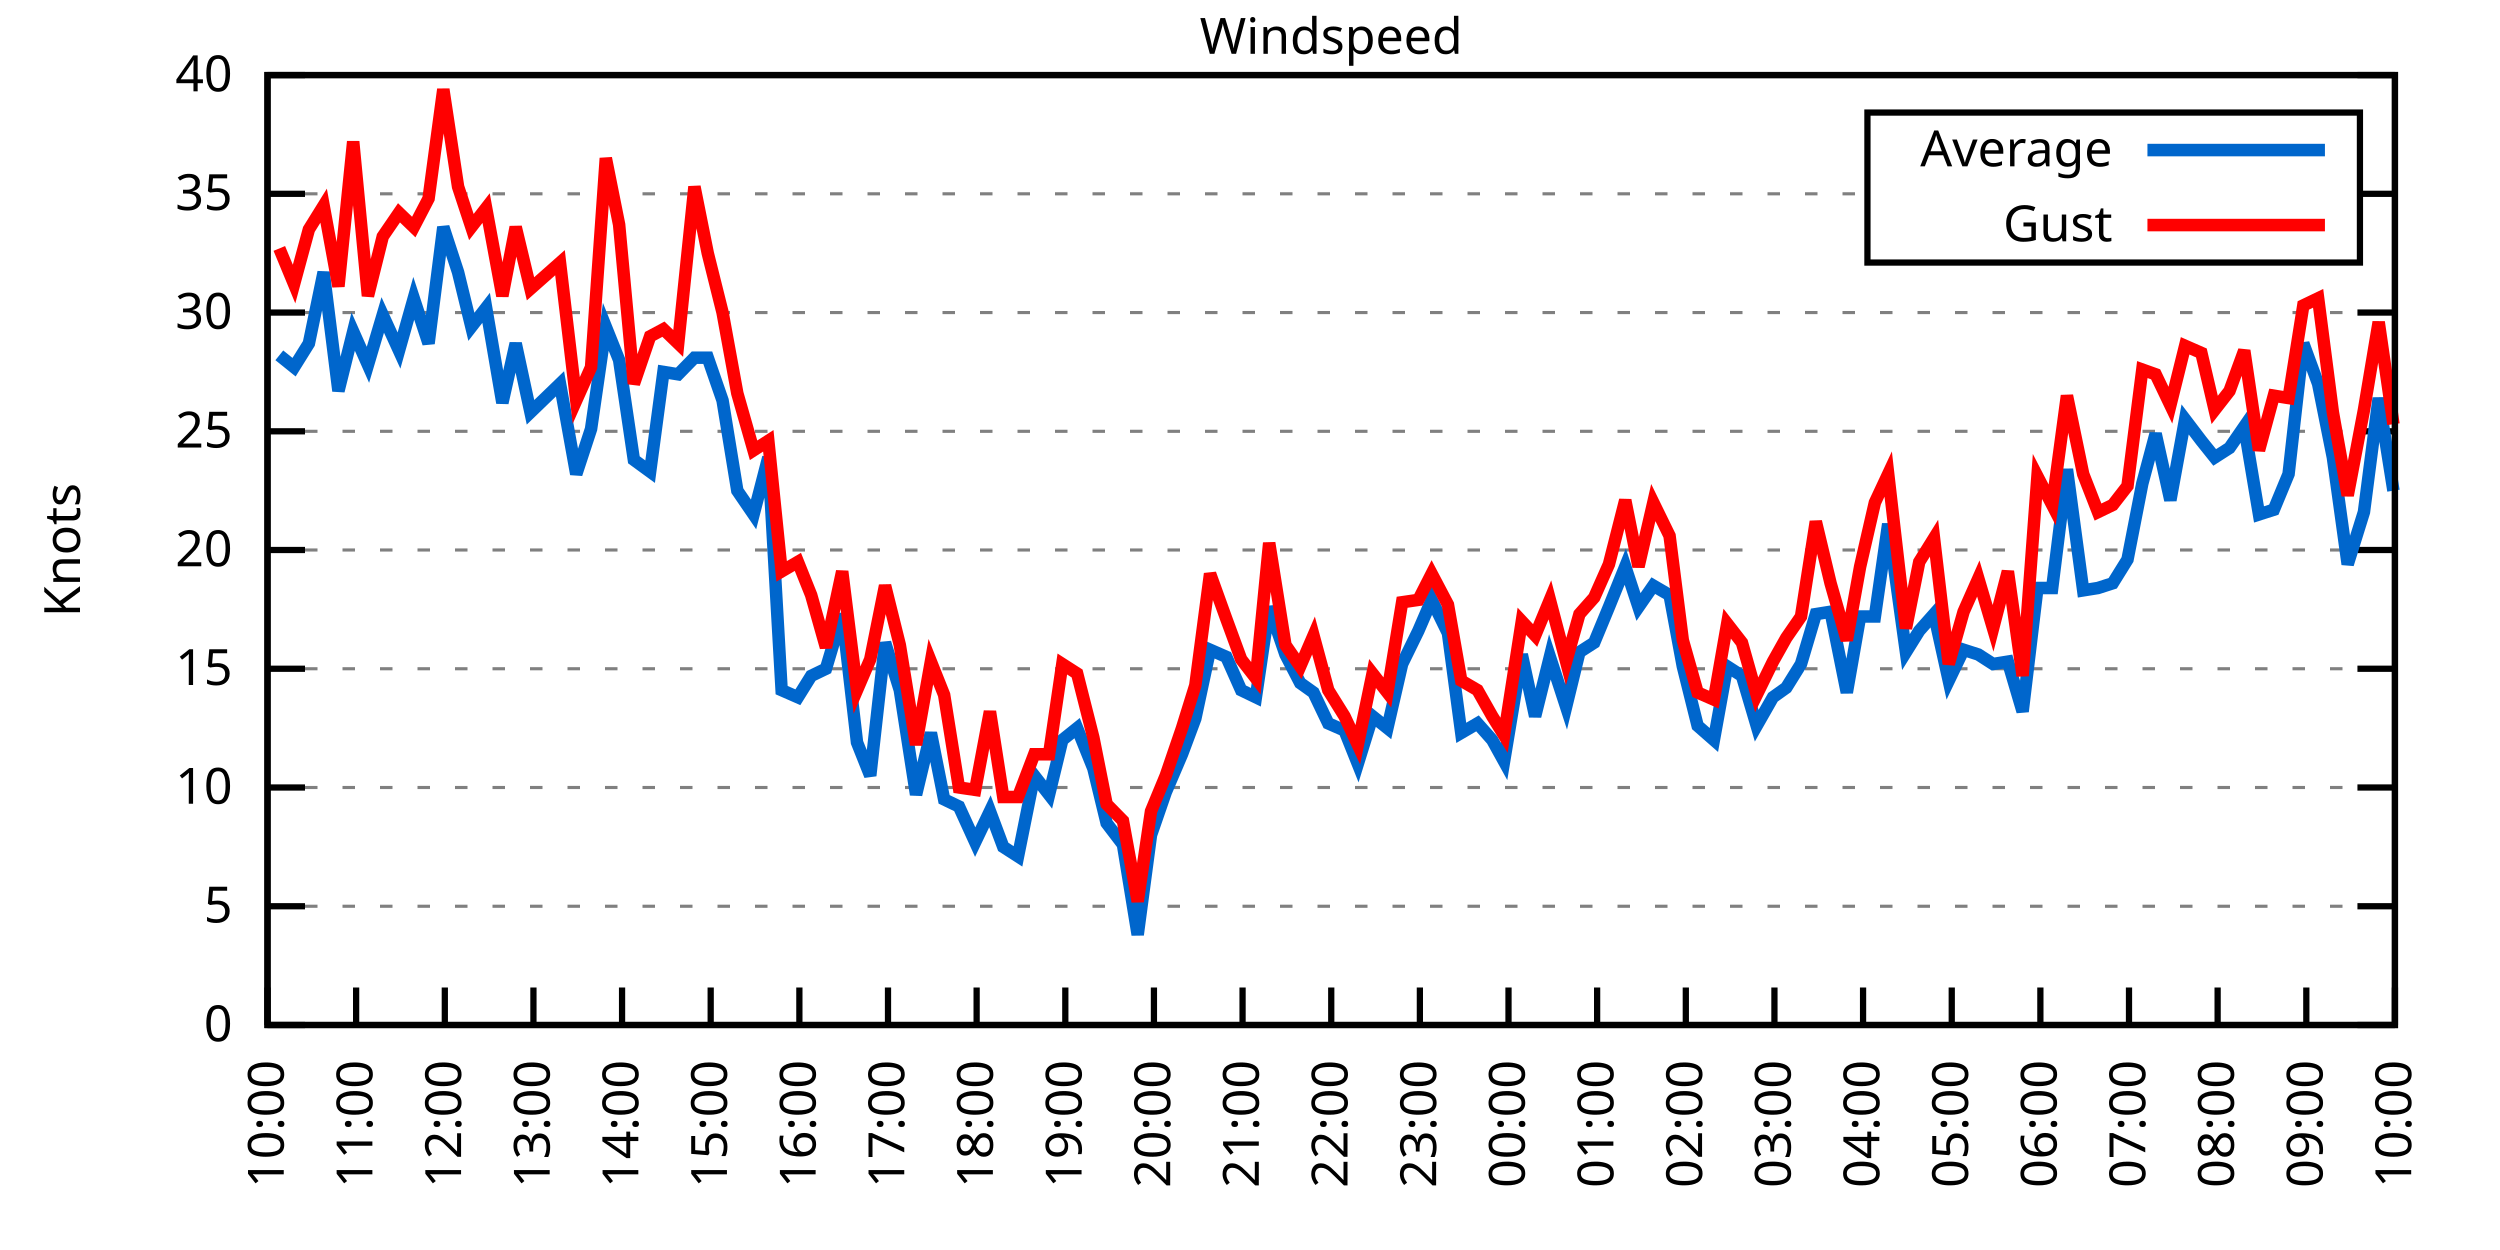
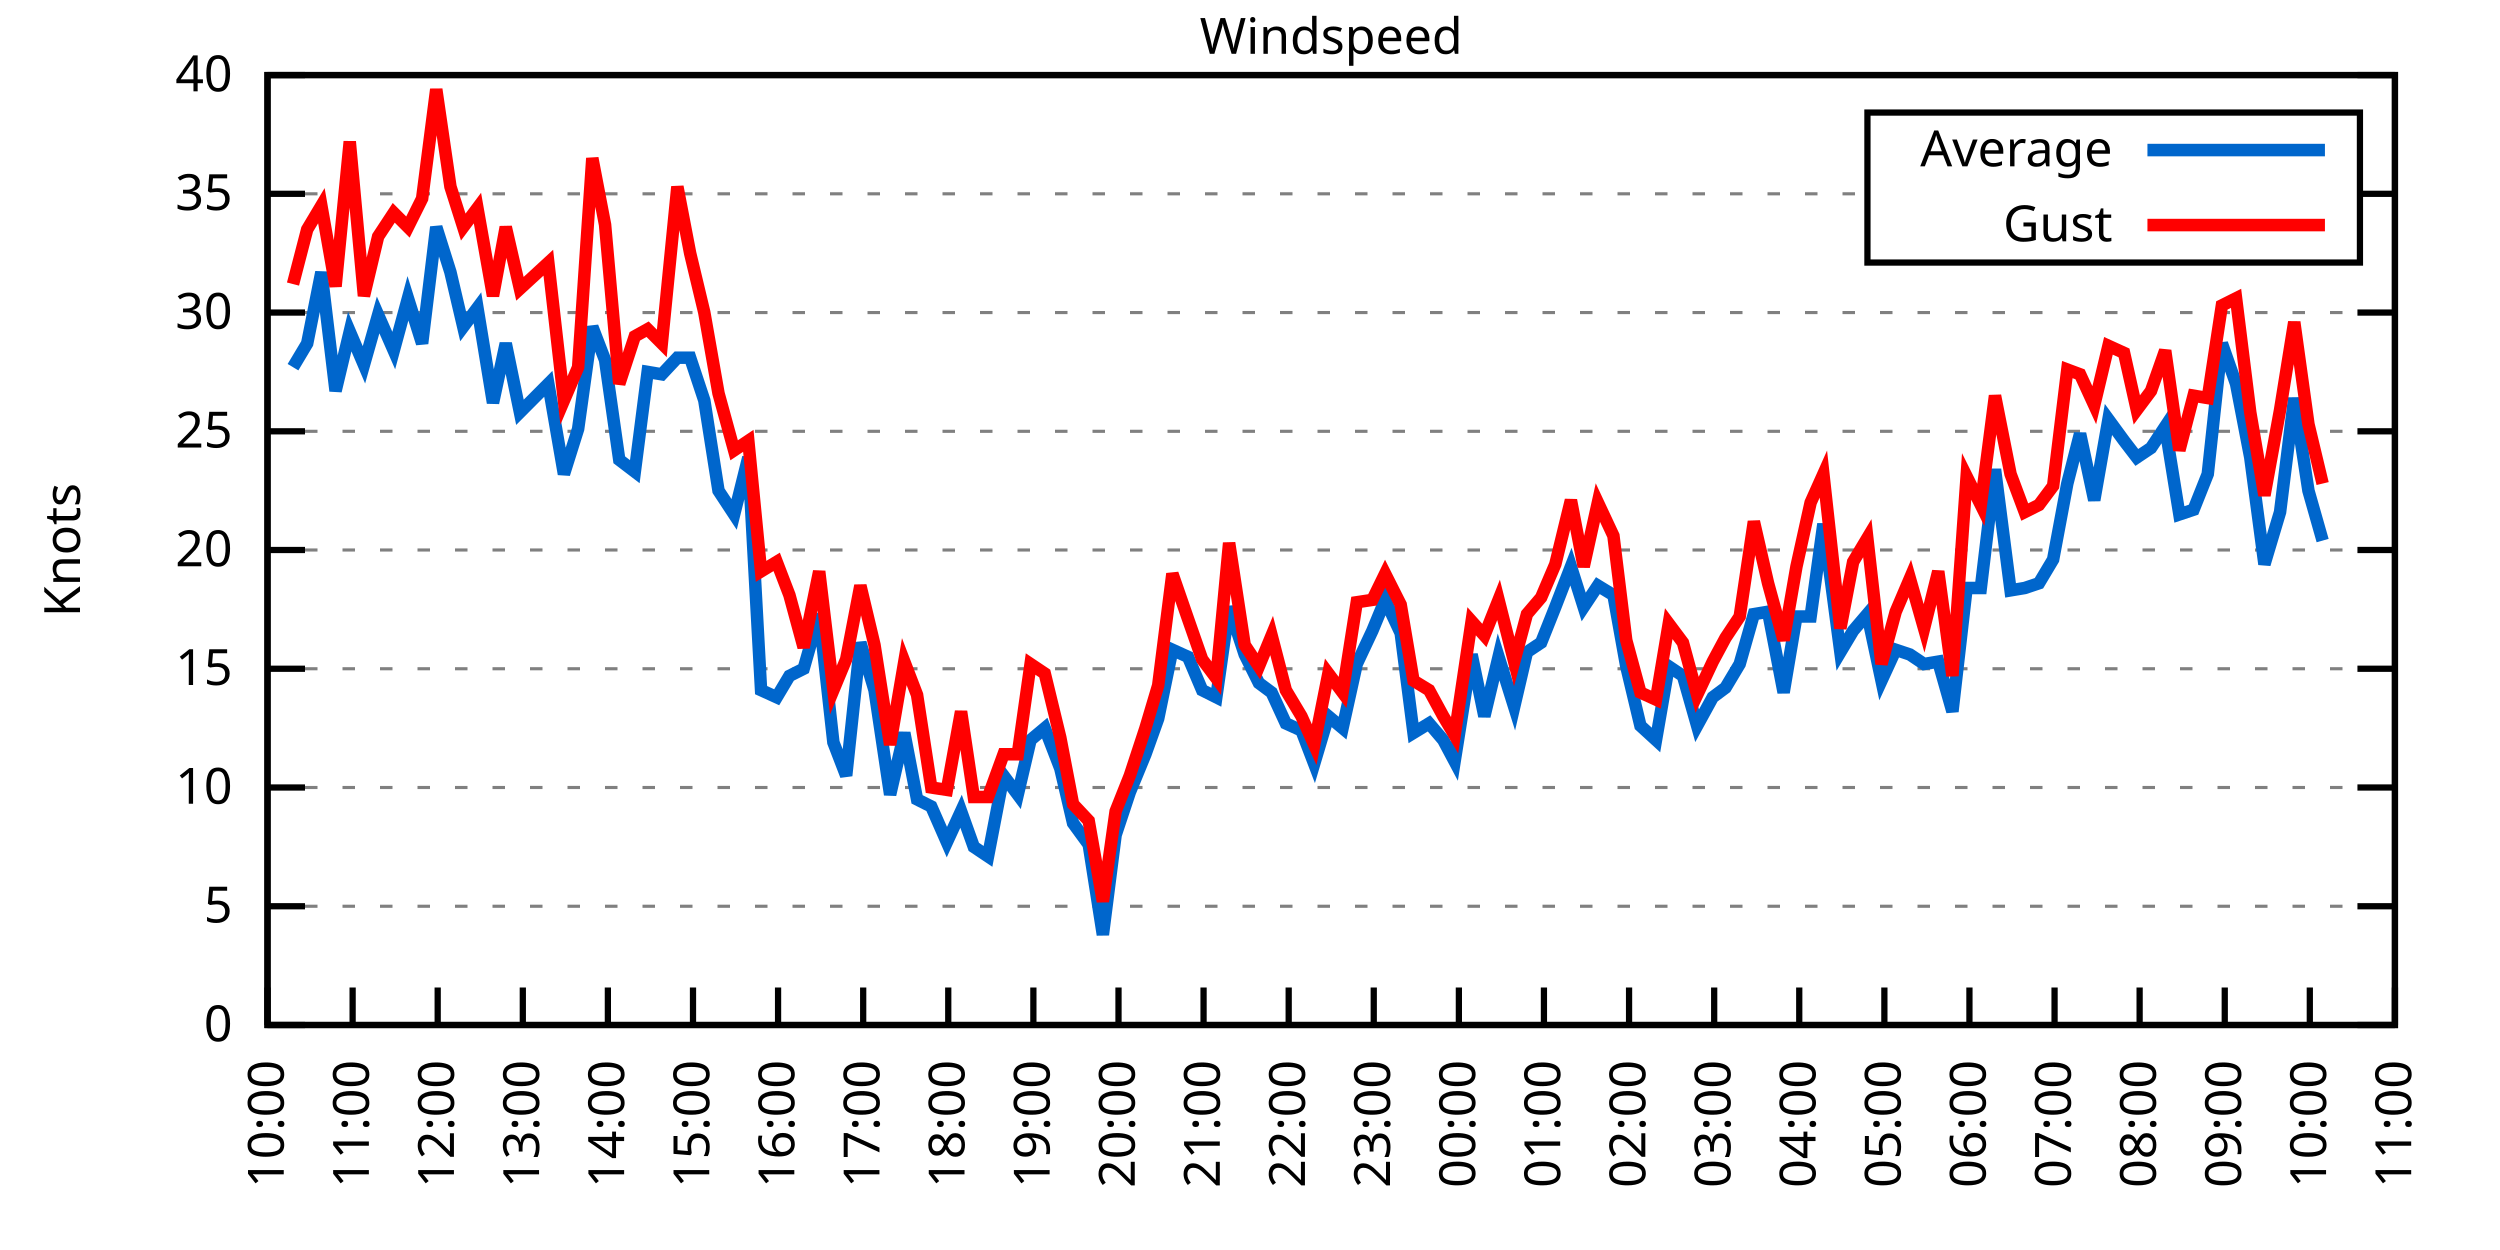
<svg xmlns="http://www.w3.org/2000/svg" xmlns:xlink="http://www.w3.org/1999/xlink" width="400" height="200" viewBox="0 0 400 200">
  <g id="gnuplot_canvas">
    <rect x="0" y="0" width="400" height="200" fill="none" />
    <defs>
      <circle id="gpDot" r="0.5" stroke-width="0.5" stroke="currentColor" />
      <path id="gpPt0" stroke-width="0.333" stroke="currentColor" d="M-1,0 h2 M0,-1 v2" />
      <path id="gpPt1" stroke-width="0.333" stroke="currentColor" d="M-1,-1 L1,1 M1,-1 L-1,1" />
      <path id="gpPt2" stroke-width="0.333" stroke="currentColor" d="M-1,0 L1,0 M0,-1 L0,1 M-1,-1 L1,1 M-1,1 L1,-1" />
      <rect id="gpPt3" stroke-width="0.333" stroke="currentColor" x="-1" y="-1" width="2" height="2" />
      <rect id="gpPt4" stroke-width="0.333" stroke="currentColor" fill="currentColor" x="-1" y="-1" width="2" height="2" />
      <circle id="gpPt5" stroke-width="0.333" stroke="currentColor" cx="0" cy="0" r="1" />
      <use xlink:href="#gpPt5" id="gpPt6" fill="currentColor" stroke="none" />
      <path id="gpPt7" stroke-width="0.333" stroke="currentColor" d="M0,-1.33 L-1.33,0.67 L1.33,0.67 z" />
      <use xlink:href="#gpPt7" id="gpPt8" fill="currentColor" stroke="none" />
      <use xlink:href="#gpPt7" id="gpPt9" stroke="currentColor" transform="rotate(180)" />
      <use xlink:href="#gpPt9" id="gpPt10" fill="currentColor" stroke="none" />
      <use xlink:href="#gpPt3" id="gpPt11" stroke="currentColor" transform="rotate(45)" />
      <use xlink:href="#gpPt11" id="gpPt12" fill="currentColor" stroke="none" />
      <path id="gpPt13" stroke-width="0.333" stroke="currentColor" d="M0,1.330 L1.265,0.411 L0.782,-1.067 L-0.782,-1.076 L-1.265,0.411 z" />
      <use xlink:href="#gpPt13" id="gpPt14" fill="currentColor" stroke="none" />
      <filter id="textbox" filterUnits="objectBoundingBox" x="0" y="0" height="1" width="1">
        <feFlood flood-color="white" flood-opacity="1" result="bgnd" />
        <feComposite in="SourceGraphic" in2="bgnd" operator="atop" />
      </filter>
      <filter id="greybox" filterUnits="objectBoundingBox" x="0" y="0" height="1" width="1">
        <feFlood flood-color="lightgrey" flood-opacity="1" result="grey" />
        <feComposite in="SourceGraphic" in2="grey" operator="atop" />
      </filter>
    </defs>
    <g fill="none" color="white" stroke="currentColor" stroke-width="1.00" stroke-linecap="butt" stroke-linejoin="miter">
</g>
    <g fill="none" color="black" stroke="currentColor" stroke-width="1.00" stroke-linecap="butt" stroke-linejoin="miter">
      <g stroke="none" shape-rendering="crispEdges">
        <polygon fill="rgb(255, 255, 255)" points="42.80,164.00 383.18,164.00 383.18,12.02 42.80,12.02 " />
      </g>
    </g>
    <g fill="none" color="black" stroke="currentColor" stroke-width="1.00" stroke-linecap="butt" stroke-linejoin="miter">
</g>
    <g fill="none" color="black" stroke="black" stroke-width="0.50" stroke-linecap="butt" stroke-linejoin="miter">
</g>
    <g fill="none" color="gray" stroke="currentColor" stroke-width="0.50" stroke-linecap="butt" stroke-linejoin="miter">
      <path stroke="gray" stroke-dasharray="2,4" class="gridline" d="M42.80,164.00 L383.19,164.00  " />
    </g>
    <g fill="none" color="gray" stroke="gray" stroke-width="1.00" stroke-linecap="butt" stroke-linejoin="miter">
</g>
    <g fill="none" color="black" stroke="currentColor" stroke-width="1.00" stroke-linecap="butt" stroke-linejoin="miter">
      <path stroke="black" d="M42.80,164.00 L48.80,164.00 M383.19,164.00 L377.19,164.00  " />
      <g transform="translate(37.20,166.60)" stroke="none" fill="black" font-family="Sans" font-size="8.00" text-anchor="end">
        <text>
          <tspan font-family="Sans"> 0</tspan>
        </text>
      </g>
    </g>
    <g fill="none" color="black" stroke="currentColor" stroke-width="1.00" stroke-linecap="butt" stroke-linejoin="miter">
</g>
    <g fill="none" color="black" stroke="black" stroke-width="0.50" stroke-linecap="butt" stroke-linejoin="miter">
</g>
    <g fill="none" color="gray" stroke="currentColor" stroke-width="0.50" stroke-linecap="butt" stroke-linejoin="miter">
      <path stroke="gray" stroke-dasharray="2,4" class="gridline" d="M42.80,145.00 L383.19,145.00  " />
    </g>
    <g fill="none" color="gray" stroke="gray" stroke-width="1.00" stroke-linecap="butt" stroke-linejoin="miter">
</g>
    <g fill="none" color="black" stroke="currentColor" stroke-width="1.00" stroke-linecap="butt" stroke-linejoin="miter">
      <path stroke="black" d="M42.80,145.00 L48.80,145.00 M383.19,145.00 L377.19,145.00  " />
      <g transform="translate(37.20,147.60)" stroke="none" fill="black" font-family="Sans" font-size="8.00" text-anchor="end">
        <text>
          <tspan font-family="Sans"> 5</tspan>
        </text>
      </g>
    </g>
    <g fill="none" color="black" stroke="currentColor" stroke-width="1.00" stroke-linecap="butt" stroke-linejoin="miter">
</g>
    <g fill="none" color="black" stroke="black" stroke-width="0.50" stroke-linecap="butt" stroke-linejoin="miter">
</g>
    <g fill="none" color="gray" stroke="currentColor" stroke-width="0.50" stroke-linecap="butt" stroke-linejoin="miter">
      <path stroke="gray" stroke-dasharray="2,4" class="gridline" d="M42.80,126.00 L383.19,126.00  " />
    </g>
    <g fill="none" color="gray" stroke="gray" stroke-width="1.00" stroke-linecap="butt" stroke-linejoin="miter">
</g>
    <g fill="none" color="black" stroke="currentColor" stroke-width="1.00" stroke-linecap="butt" stroke-linejoin="miter">
      <path stroke="black" d="M42.80,126.00 L48.80,126.00 M383.19,126.00 L377.19,126.00  " />
      <g transform="translate(37.20,128.60)" stroke="none" fill="black" font-family="Sans" font-size="8.00" text-anchor="end">
        <text>
          <tspan font-family="Sans"> 10</tspan>
        </text>
      </g>
    </g>
    <g fill="none" color="black" stroke="currentColor" stroke-width="1.00" stroke-linecap="butt" stroke-linejoin="miter">
</g>
    <g fill="none" color="black" stroke="black" stroke-width="0.50" stroke-linecap="butt" stroke-linejoin="miter">
</g>
    <g fill="none" color="gray" stroke="currentColor" stroke-width="0.50" stroke-linecap="butt" stroke-linejoin="miter">
      <path stroke="gray" stroke-dasharray="2,4" class="gridline" d="M42.80,107.00 L383.19,107.00  " />
    </g>
    <g fill="none" color="gray" stroke="gray" stroke-width="1.00" stroke-linecap="butt" stroke-linejoin="miter">
</g>
    <g fill="none" color="black" stroke="currentColor" stroke-width="1.00" stroke-linecap="butt" stroke-linejoin="miter">
      <path stroke="black" d="M42.80,107.00 L48.80,107.00 M383.19,107.00 L377.19,107.00  " />
      <g transform="translate(37.20,109.60)" stroke="none" fill="black" font-family="Sans" font-size="8.00" text-anchor="end">
        <text>
          <tspan font-family="Sans"> 15</tspan>
        </text>
      </g>
    </g>
    <g fill="none" color="black" stroke="currentColor" stroke-width="1.00" stroke-linecap="butt" stroke-linejoin="miter">
</g>
    <g fill="none" color="black" stroke="black" stroke-width="0.50" stroke-linecap="butt" stroke-linejoin="miter">
</g>
    <g fill="none" color="gray" stroke="currentColor" stroke-width="0.50" stroke-linecap="butt" stroke-linejoin="miter">
      <path stroke="gray" stroke-dasharray="2,4" class="gridline" d="M42.80,88.00 L383.19,88.00  " />
    </g>
    <g fill="none" color="gray" stroke="gray" stroke-width="1.00" stroke-linecap="butt" stroke-linejoin="miter">
</g>
    <g fill="none" color="black" stroke="currentColor" stroke-width="1.00" stroke-linecap="butt" stroke-linejoin="miter">
      <path stroke="black" d="M42.80,88.00 L48.80,88.00 M383.19,88.00 L377.19,88.00  " />
      <g transform="translate(37.20,90.60)" stroke="none" fill="black" font-family="Sans" font-size="8.00" text-anchor="end">
        <text>
          <tspan font-family="Sans"> 20</tspan>
        </text>
      </g>
    </g>
    <g fill="none" color="black" stroke="currentColor" stroke-width="1.00" stroke-linecap="butt" stroke-linejoin="miter">
</g>
    <g fill="none" color="black" stroke="black" stroke-width="0.50" stroke-linecap="butt" stroke-linejoin="miter">
</g>
    <g fill="none" color="gray" stroke="currentColor" stroke-width="0.50" stroke-linecap="butt" stroke-linejoin="miter">
      <path stroke="gray" stroke-dasharray="2,4" class="gridline" d="M42.80,69.01 L383.19,69.01  " />
    </g>
    <g fill="none" color="gray" stroke="gray" stroke-width="1.00" stroke-linecap="butt" stroke-linejoin="miter">
</g>
    <g fill="none" color="black" stroke="currentColor" stroke-width="1.00" stroke-linecap="butt" stroke-linejoin="miter">
      <path stroke="black" d="M42.80,69.01 L48.80,69.01 M383.19,69.01 L377.19,69.01  " />
      <g transform="translate(37.20,71.61)" stroke="none" fill="black" font-family="Sans" font-size="8.00" text-anchor="end">
        <text>
          <tspan font-family="Sans"> 25</tspan>
        </text>
      </g>
    </g>
    <g fill="none" color="black" stroke="currentColor" stroke-width="1.00" stroke-linecap="butt" stroke-linejoin="miter">
</g>
    <g fill="none" color="black" stroke="black" stroke-width="0.50" stroke-linecap="butt" stroke-linejoin="miter">
</g>
    <g fill="none" color="gray" stroke="currentColor" stroke-width="0.50" stroke-linecap="butt" stroke-linejoin="miter">
      <path stroke="gray" stroke-dasharray="2,4" class="gridline" d="M42.80,50.01 L383.19,50.01  " />
    </g>
    <g fill="none" color="gray" stroke="gray" stroke-width="1.00" stroke-linecap="butt" stroke-linejoin="miter">
</g>
    <g fill="none" color="black" stroke="currentColor" stroke-width="1.00" stroke-linecap="butt" stroke-linejoin="miter">
      <path stroke="black" d="M42.80,50.01 L48.80,50.01 M383.19,50.01 L377.19,50.01  " />
      <g transform="translate(37.20,52.61)" stroke="none" fill="black" font-family="Sans" font-size="8.00" text-anchor="end">
        <text>
          <tspan font-family="Sans"> 30</tspan>
        </text>
      </g>
    </g>
    <g fill="none" color="black" stroke="currentColor" stroke-width="1.00" stroke-linecap="butt" stroke-linejoin="miter">
</g>
    <g fill="none" color="black" stroke="black" stroke-width="0.50" stroke-linecap="butt" stroke-linejoin="miter">
</g>
    <g fill="none" color="gray" stroke="currentColor" stroke-width="0.50" stroke-linecap="butt" stroke-linejoin="miter">
      <path stroke="gray" stroke-dasharray="2,4" class="gridline" d="M42.80,31.01 L298.79,31.01 M377.59,31.01 L383.19,31.01  " />
    </g>
    <g fill="none" color="gray" stroke="gray" stroke-width="1.00" stroke-linecap="butt" stroke-linejoin="miter">
</g>
    <g fill="none" color="black" stroke="currentColor" stroke-width="1.00" stroke-linecap="butt" stroke-linejoin="miter">
      <path stroke="black" d="M42.80,31.01 L48.80,31.01 M383.19,31.01 L377.19,31.01  " />
      <g transform="translate(37.20,33.61)" stroke="none" fill="black" font-family="Sans" font-size="8.00" text-anchor="end">
        <text>
          <tspan font-family="Sans"> 35</tspan>
        </text>
      </g>
    </g>
    <g fill="none" color="black" stroke="currentColor" stroke-width="1.00" stroke-linecap="butt" stroke-linejoin="miter">
</g>
    <g fill="none" color="black" stroke="black" stroke-width="0.50" stroke-linecap="butt" stroke-linejoin="miter">
</g>
    <g fill="none" color="gray" stroke="currentColor" stroke-width="0.50" stroke-linecap="butt" stroke-linejoin="miter">
      <path stroke="gray" stroke-dasharray="2,4" class="gridline" d="M42.80,12.01 L383.19,12.01  " />
    </g>
    <g fill="none" color="gray" stroke="gray" stroke-width="1.00" stroke-linecap="butt" stroke-linejoin="miter">
</g>
    <g fill="none" color="black" stroke="currentColor" stroke-width="1.00" stroke-linecap="butt" stroke-linejoin="miter">
      <path stroke="black" d="M42.80,12.01 L48.80,12.01 M383.19,12.01 L377.19,12.01  " />
      <g transform="translate(37.20,14.61)" stroke="none" fill="black" font-family="Sans" font-size="8.00" text-anchor="end">
        <text>
          <tspan font-family="Sans"> 40</tspan>
        </text>
      </g>
    </g>
    <g fill="none" color="black" stroke="currentColor" stroke-width="1.00" stroke-linecap="butt" stroke-linejoin="miter">
      <path stroke="black" d="M42.80,164.00 L42.80,158.00  " />
      <g transform="translate(45.40,169.60) rotate(270.00)" stroke="none" fill="black" font-family="Sans" font-size="8.00" text-anchor="end">
        <text>
          <tspan font-family="Sans">10:00</tspan>
        </text>
      </g>
    </g>
    <g fill="none" color="black" stroke="currentColor" stroke-width="1.00" stroke-linecap="butt" stroke-linejoin="miter">
-       <path stroke="black" d="M56.98,164.00 L56.98,158.00  " />
-       <g transform="translate(59.58,169.60) rotate(270.00)" stroke="none" fill="black" font-family="Sans" font-size="8.00" text-anchor="end">
+       <path stroke="black" d="M56.42,164.00 L56.42,158.00  " />
+       <g transform="translate(59.02,169.60) rotate(270.00)" stroke="none" fill="black" font-family="Sans" font-size="8.00" text-anchor="end">
        <text>
          <tspan font-family="Sans">11:00</tspan>
        </text>
      </g>
    </g>
    <g fill="none" color="black" stroke="currentColor" stroke-width="1.00" stroke-linecap="butt" stroke-linejoin="miter">
-       <path stroke="black" d="M71.17,164.00 L71.17,158.00  " />
-       <g transform="translate(73.77,169.60) rotate(270.00)" stroke="none" fill="black" font-family="Sans" font-size="8.00" text-anchor="end">
+       <path stroke="black" d="M70.03,164.00 L70.03,158.00  " />
+       <g transform="translate(72.63,169.60) rotate(270.00)" stroke="none" fill="black" font-family="Sans" font-size="8.00" text-anchor="end">
        <text>
          <tspan font-family="Sans">12:00</tspan>
        </text>
      </g>
    </g>
    <g fill="none" color="black" stroke="currentColor" stroke-width="1.00" stroke-linecap="butt" stroke-linejoin="miter">
-       <path stroke="black" d="M85.35,164.00 L85.35,158.00  " />
-       <g transform="translate(87.95,169.60) rotate(270.00)" stroke="none" fill="black" font-family="Sans" font-size="8.00" text-anchor="end">
+       <path stroke="black" d="M83.65,164.00 L83.65,158.00  " />
+       <g transform="translate(86.25,169.60) rotate(270.00)" stroke="none" fill="black" font-family="Sans" font-size="8.00" text-anchor="end">
        <text>
          <tspan font-family="Sans">13:00</tspan>
        </text>
      </g>
    </g>
    <g fill="none" color="black" stroke="currentColor" stroke-width="1.00" stroke-linecap="butt" stroke-linejoin="miter">
-       <path stroke="black" d="M99.53,164.00 L99.53,158.00  " />
-       <g transform="translate(102.13,169.60) rotate(270.00)" stroke="none" fill="black" font-family="Sans" font-size="8.00" text-anchor="end">
+       <path stroke="black" d="M97.26,164.00 L97.26,158.00  " />
+       <g transform="translate(99.86,169.60) rotate(270.00)" stroke="none" fill="black" font-family="Sans" font-size="8.00" text-anchor="end">
        <text>
          <tspan font-family="Sans">14:00</tspan>
        </text>
      </g>
    </g>
    <g fill="none" color="black" stroke="currentColor" stroke-width="1.00" stroke-linecap="butt" stroke-linejoin="miter">
-       <path stroke="black" d="M113.71,164.00 L113.71,158.00  " />
-       <g transform="translate(116.31,169.60) rotate(270.00)" stroke="none" fill="black" font-family="Sans" font-size="8.00" text-anchor="end">
+       <path stroke="black" d="M110.88,164.00 L110.88,158.00  " />
+       <g transform="translate(113.48,169.60) rotate(270.00)" stroke="none" fill="black" font-family="Sans" font-size="8.00" text-anchor="end">
        <text>
          <tspan font-family="Sans">15:00</tspan>
        </text>
      </g>
    </g>
    <g fill="none" color="black" stroke="currentColor" stroke-width="1.00" stroke-linecap="butt" stroke-linejoin="miter">
-       <path stroke="black" d="M127.90,164.00 L127.90,158.00  " />
-       <g transform="translate(130.50,169.60) rotate(270.00)" stroke="none" fill="black" font-family="Sans" font-size="8.00" text-anchor="end">
+       <path stroke="black" d="M124.49,164.00 L124.49,158.00  " />
+       <g transform="translate(127.09,169.60) rotate(270.00)" stroke="none" fill="black" font-family="Sans" font-size="8.00" text-anchor="end">
        <text>
          <tspan font-family="Sans">16:00</tspan>
        </text>
      </g>
    </g>
    <g fill="none" color="black" stroke="currentColor" stroke-width="1.00" stroke-linecap="butt" stroke-linejoin="miter">
-       <path stroke="black" d="M142.08,164.00 L142.08,158.00  " />
-       <g transform="translate(144.68,169.60) rotate(270.00)" stroke="none" fill="black" font-family="Sans" font-size="8.00" text-anchor="end">
+       <path stroke="black" d="M138.11,164.00 L138.11,158.00  " />
+       <g transform="translate(140.71,169.60) rotate(270.00)" stroke="none" fill="black" font-family="Sans" font-size="8.00" text-anchor="end">
        <text>
          <tspan font-family="Sans">17:00</tspan>
        </text>
      </g>
    </g>
    <g fill="none" color="black" stroke="currentColor" stroke-width="1.00" stroke-linecap="butt" stroke-linejoin="miter">
-       <path stroke="black" d="M156.26,164.00 L156.26,158.00  " />
-       <g transform="translate(158.86,169.60) rotate(270.00)" stroke="none" fill="black" font-family="Sans" font-size="8.00" text-anchor="end">
+       <path stroke="black" d="M151.72,164.00 L151.72,158.00  " />
+       <g transform="translate(154.32,169.60) rotate(270.00)" stroke="none" fill="black" font-family="Sans" font-size="8.00" text-anchor="end">
        <text>
          <tspan font-family="Sans">18:00</tspan>
        </text>
      </g>
    </g>
    <g fill="none" color="black" stroke="currentColor" stroke-width="1.00" stroke-linecap="butt" stroke-linejoin="miter">
-       <path stroke="black" d="M170.45,164.00 L170.45,158.00  " />
-       <g transform="translate(173.05,169.60) rotate(270.00)" stroke="none" fill="black" font-family="Sans" font-size="8.00" text-anchor="end">
+       <path stroke="black" d="M165.34,164.00 L165.34,158.00  " />
+       <g transform="translate(167.94,169.60) rotate(270.00)" stroke="none" fill="black" font-family="Sans" font-size="8.00" text-anchor="end">
        <text>
          <tspan font-family="Sans">19:00</tspan>
        </text>
      </g>
    </g>
    <g fill="none" color="black" stroke="currentColor" stroke-width="1.00" stroke-linecap="butt" stroke-linejoin="miter">
-       <path stroke="black" d="M184.63,164.00 L184.63,158.00  " />
-       <g transform="translate(187.23,169.60) rotate(270.00)" stroke="none" fill="black" font-family="Sans" font-size="8.00" text-anchor="end">
+       <path stroke="black" d="M178.96,164.00 L178.96,158.00  " />
+       <g transform="translate(181.56,169.60) rotate(270.00)" stroke="none" fill="black" font-family="Sans" font-size="8.00" text-anchor="end">
        <text>
          <tspan font-family="Sans">20:00</tspan>
        </text>
      </g>
    </g>
    <g fill="none" color="black" stroke="currentColor" stroke-width="1.00" stroke-linecap="butt" stroke-linejoin="miter">
-       <path stroke="black" d="M198.81,164.00 L198.81,158.00  " />
-       <g transform="translate(201.41,169.60) rotate(270.00)" stroke="none" fill="black" font-family="Sans" font-size="8.00" text-anchor="end">
+       <path stroke="black" d="M192.57,164.00 L192.57,158.00  " />
+       <g transform="translate(195.17,169.60) rotate(270.00)" stroke="none" fill="black" font-family="Sans" font-size="8.00" text-anchor="end">
        <text>
          <tspan font-family="Sans">21:00</tspan>
        </text>
      </g>
    </g>
    <g fill="none" color="black" stroke="currentColor" stroke-width="1.00" stroke-linecap="butt" stroke-linejoin="miter">
-       <path stroke="black" d="M213.00,164.00 L213.00,158.00  " />
-       <g transform="translate(215.60,169.60) rotate(270.00)" stroke="none" fill="black" font-family="Sans" font-size="8.00" text-anchor="end">
+       <path stroke="black" d="M206.19,164.00 L206.19,158.00  " />
+       <g transform="translate(208.79,169.60) rotate(270.00)" stroke="none" fill="black" font-family="Sans" font-size="8.00" text-anchor="end">
        <text>
          <tspan font-family="Sans">22:00</tspan>
        </text>
      </g>
    </g>
    <g fill="none" color="black" stroke="currentColor" stroke-width="1.00" stroke-linecap="butt" stroke-linejoin="miter">
-       <path stroke="black" d="M227.18,164.00 L227.18,158.00  " />
-       <g transform="translate(229.78,169.60) rotate(270.00)" stroke="none" fill="black" font-family="Sans" font-size="8.00" text-anchor="end">
+       <path stroke="black" d="M219.80,164.00 L219.80,158.00  " />
+       <g transform="translate(222.40,169.60) rotate(270.00)" stroke="none" fill="black" font-family="Sans" font-size="8.00" text-anchor="end">
        <text>
          <tspan font-family="Sans">23:00</tspan>
        </text>
      </g>
    </g>
    <g fill="none" color="black" stroke="currentColor" stroke-width="1.00" stroke-linecap="butt" stroke-linejoin="miter">
-       <path stroke="black" d="M241.36,164.00 L241.36,158.00  " />
-       <g transform="translate(243.96,169.60) rotate(270.00)" stroke="none" fill="black" font-family="Sans" font-size="8.00" text-anchor="end">
+       <path stroke="black" d="M233.42,164.00 L233.42,158.00  " />
+       <g transform="translate(236.02,169.60) rotate(270.00)" stroke="none" fill="black" font-family="Sans" font-size="8.00" text-anchor="end">
        <text>
          <tspan font-family="Sans">00:00</tspan>
        </text>
      </g>
    </g>
    <g fill="none" color="black" stroke="currentColor" stroke-width="1.00" stroke-linecap="butt" stroke-linejoin="miter">
-       <path stroke="black" d="M255.54,164.00 L255.54,158.00  " />
-       <g transform="translate(258.14,169.60) rotate(270.00)" stroke="none" fill="black" font-family="Sans" font-size="8.00" text-anchor="end">
+       <path stroke="black" d="M247.03,164.00 L247.03,158.00  " />
+       <g transform="translate(249.63,169.60) rotate(270.00)" stroke="none" fill="black" font-family="Sans" font-size="8.00" text-anchor="end">
        <text>
          <tspan font-family="Sans">01:00</tspan>
        </text>
      </g>
    </g>
    <g fill="none" color="black" stroke="currentColor" stroke-width="1.00" stroke-linecap="butt" stroke-linejoin="miter">
-       <path stroke="black" d="M269.73,164.00 L269.73,158.00  " />
-       <g transform="translate(272.33,169.60) rotate(270.00)" stroke="none" fill="black" font-family="Sans" font-size="8.00" text-anchor="end">
+       <path stroke="black" d="M260.65,164.00 L260.65,158.00  " />
+       <g transform="translate(263.25,169.60) rotate(270.00)" stroke="none" fill="black" font-family="Sans" font-size="8.00" text-anchor="end">
        <text>
          <tspan font-family="Sans">02:00</tspan>
        </text>
      </g>
    </g>
    <g fill="none" color="black" stroke="currentColor" stroke-width="1.00" stroke-linecap="butt" stroke-linejoin="miter">
-       <path stroke="black" d="M283.91,164.00 L283.91,158.00  " />
-       <g transform="translate(286.51,169.60) rotate(270.00)" stroke="none" fill="black" font-family="Sans" font-size="8.00" text-anchor="end">
+       <path stroke="black" d="M274.27,164.00 L274.27,158.00  " />
+       <g transform="translate(276.87,169.60) rotate(270.00)" stroke="none" fill="black" font-family="Sans" font-size="8.00" text-anchor="end">
        <text>
          <tspan font-family="Sans">03:00</tspan>
        </text>
      </g>
    </g>
    <g fill="none" color="black" stroke="currentColor" stroke-width="1.00" stroke-linecap="butt" stroke-linejoin="miter">
-       <path stroke="black" d="M298.09,164.00 L298.09,158.00  " />
-       <g transform="translate(300.69,169.60) rotate(270.00)" stroke="none" fill="black" font-family="Sans" font-size="8.00" text-anchor="end">
+       <path stroke="black" d="M287.88,164.00 L287.88,158.00  " />
+       <g transform="translate(290.48,169.60) rotate(270.00)" stroke="none" fill="black" font-family="Sans" font-size="8.00" text-anchor="end">
        <text>
          <tspan font-family="Sans">04:00</tspan>
        </text>
      </g>
    </g>
    <g fill="none" color="black" stroke="currentColor" stroke-width="1.00" stroke-linecap="butt" stroke-linejoin="miter">
-       <path stroke="black" d="M312.28,164.00 L312.28,158.00  " />
-       <g transform="translate(314.88,169.60) rotate(270.00)" stroke="none" fill="black" font-family="Sans" font-size="8.00" text-anchor="end">
+       <path stroke="black" d="M301.50,164.00 L301.50,158.00  " />
+       <g transform="translate(304.10,169.60) rotate(270.00)" stroke="none" fill="black" font-family="Sans" font-size="8.00" text-anchor="end">
        <text>
          <tspan font-family="Sans">05:00</tspan>
        </text>
      </g>
    </g>
    <g fill="none" color="black" stroke="currentColor" stroke-width="1.00" stroke-linecap="butt" stroke-linejoin="miter">
-       <path stroke="black" d="M326.46,164.00 L326.46,158.00  " />
-       <g transform="translate(329.06,169.60) rotate(270.00)" stroke="none" fill="black" font-family="Sans" font-size="8.00" text-anchor="end">
+       <path stroke="black" d="M315.11,164.00 L315.11,158.00  " />
+       <g transform="translate(317.71,169.60) rotate(270.00)" stroke="none" fill="black" font-family="Sans" font-size="8.00" text-anchor="end">
        <text>
          <tspan font-family="Sans">06:00</tspan>
        </text>
      </g>
    </g>
    <g fill="none" color="black" stroke="currentColor" stroke-width="1.00" stroke-linecap="butt" stroke-linejoin="miter">
-       <path stroke="black" d="M340.64,164.00 L340.64,158.00  " />
-       <g transform="translate(343.24,169.60) rotate(270.00)" stroke="none" fill="black" font-family="Sans" font-size="8.00" text-anchor="end">
+       <path stroke="black" d="M328.73,164.00 L328.73,158.00  " />
+       <g transform="translate(331.33,169.60) rotate(270.00)" stroke="none" fill="black" font-family="Sans" font-size="8.00" text-anchor="end">
        <text>
          <tspan font-family="Sans">07:00</tspan>
        </text>
      </g>
    </g>
    <g fill="none" color="black" stroke="currentColor" stroke-width="1.00" stroke-linecap="butt" stroke-linejoin="miter">
-       <path stroke="black" d="M354.82,164.00 L354.82,158.00  " />
-       <g transform="translate(357.42,169.60) rotate(270.00)" stroke="none" fill="black" font-family="Sans" font-size="8.00" text-anchor="end">
+       <path stroke="black" d="M342.34,164.00 L342.34,158.00  " />
+       <g transform="translate(344.94,169.60) rotate(270.00)" stroke="none" fill="black" font-family="Sans" font-size="8.00" text-anchor="end">
        <text>
          <tspan font-family="Sans">08:00</tspan>
        </text>
      </g>
    </g>
    <g fill="none" color="black" stroke="currentColor" stroke-width="1.00" stroke-linecap="butt" stroke-linejoin="miter">
-       <path stroke="black" d="M369.01,164.00 L369.01,158.00  " />
-       <g transform="translate(371.61,169.60) rotate(270.00)" stroke="none" fill="black" font-family="Sans" font-size="8.00" text-anchor="end">
+       <path stroke="black" d="M355.96,164.00 L355.96,158.00  " />
+       <g transform="translate(358.56,169.60) rotate(270.00)" stroke="none" fill="black" font-family="Sans" font-size="8.00" text-anchor="end">
        <text>
          <tspan font-family="Sans">09:00</tspan>
+         </text>
+       </g>
+     </g>
+     <g fill="none" color="black" stroke="currentColor" stroke-width="1.00" stroke-linecap="butt" stroke-linejoin="miter">
+       <path stroke="black" d="M369.57,164.00 L369.57,158.00  " />
+       <g transform="translate(372.17,169.60) rotate(270.00)" stroke="none" fill="black" font-family="Sans" font-size="8.00" text-anchor="end">
+         <text>
+           <tspan font-family="Sans">10:00</tspan>
        </text>
      </g>
    </g>
    <g fill="none" color="black" stroke="currentColor" stroke-width="1.00" stroke-linecap="butt" stroke-linejoin="miter">
      <path stroke="black" d="M383.19,164.00 L383.19,158.00  " />
      <g transform="translate(385.79,169.60) rotate(270.00)" stroke="none" fill="black" font-family="Sans" font-size="8.00" text-anchor="end">
        <text>
-           <tspan font-family="Sans">10:00</tspan>
+           <tspan font-family="Sans">11:00</tspan>
        </text>
      </g>
    </g>
    <g fill="none" color="black" stroke="currentColor" stroke-width="1.00" stroke-linecap="butt" stroke-linejoin="miter">
</g>
    <g fill="none" color="black" stroke="currentColor" stroke-width="1.00" stroke-linecap="butt" stroke-linejoin="miter">
      <path stroke="black" d="M42.80,12.01 L42.80,164.00 L383.19,164.00 L383.19,12.01 L42.80,12.01 Z  " />
    </g>
    <g fill="none" color="black" stroke="currentColor" stroke-width="1.00" stroke-linecap="butt" stroke-linejoin="miter">
</g>
    <g fill="none" color="black" stroke="currentColor" stroke-width="1.00" stroke-linecap="butt" stroke-linejoin="miter">
      <path stroke="black" d="M298.79,42.01 L298.79,18.01 L377.59,18.01 L377.59,42.01 L298.79,42.01 Z  " />
    </g>
    <g id="Windspeed_plot_1">
      <g fill="none" color="white" stroke="black" stroke-width="2.00" stroke-linecap="butt" stroke-linejoin="miter">
</g>
      <g fill="none" color="black" stroke="currentColor" stroke-width="2.00" stroke-linecap="butt" stroke-linejoin="miter">
        <g transform="translate(337.99,26.61)" stroke="none" fill="black" font-family="Sans" font-size="8.00" text-anchor="end">
          <text>
            <tspan font-family="Sans">Average</tspan>
          </text>
        </g>
      </g>
      <g fill="none" color="black" stroke="currentColor" stroke-width="2.00" stroke-linecap="butt" stroke-linejoin="miter">
-         <path stroke="rgb(  0, 102, 204)" d="M343.59,24.01 L371.99,24.01 M44.69,56.85 L47.05,58.75 L49.42,54.95 L51.78,43.55 L54.15,62.55 L56.51,53.05   L58.87,58.37 L61.24,50.39 L63.84,56.09 L66.20,47.73 L68.57,54.95 L70.93,36.33 L73.29,43.55 L75.42,52.29   L77.78,49.25 L80.38,64.45 L82.51,54.95 L84.88,65.97 L89.60,61.41 L92.20,75.85 L94.57,68.63 L96.93,52.29   L99.06,57.61 L101.42,73.57 L104.02,75.47 L106.15,59.51 L108.51,59.89 L111.11,57.23 L113.24,57.23 L115.61,64.07   L117.97,78.51 L120.57,82.31 L122.93,73.19 L125.06,110.42 L127.66,111.56 L129.79,108.14 L132.15,107.00 L134.75,98.26   L137.12,118.78 L139.24,124.10 L141.61,102.82 L143.97,110.42 L146.57,127.14 L148.94,117.26 L151.06,127.90 L153.43,129.04   L156.03,134.74 L158.39,129.80 L160.52,135.50 L162.88,137.02 L165.48,124.10 L167.85,127.14 L169.97,118.40 L172.34,116.50   L174.94,122.96 L177.06,131.70 L179.67,135.12 L182.03,149.56 L184.16,133.60 L186.52,126.76 L189.12,120.68 L191.25,114.98   L193.61,103.96 L196.21,105.10 L198.58,110.42 L200.94,111.56 L203.07,97.12 L205.67,104.72 L208.03,109.28 L210.16,110.80   L212.52,115.74 L215.12,116.88 L217.25,122.20 L219.61,114.60 L221.98,116.50 L224.34,106.24 L226.94,100.92 L229.07,95.98   L231.67,101.30 L233.80,117.26 L236.40,115.74 L238.76,118.40 L240.65,121.82 L243.49,104.72 L245.62,114.60 L247.98,105.10   L250.58,113.08 L252.71,104.34 L255.07,102.82 L257.43,97.12 L260.04,90.66 L262.16,97.12 L264.53,93.70 L267.13,95.22   L269.25,106.62 L271.62,116.12 L274.22,118.40 L276.35,106.62 L278.71,108.14 L281.07,116.12 L283.67,111.56 L285.80,110.04   L288.16,106.24 L290.53,98.26 L292.89,97.88 L295.49,110.80 L297.62,98.64 L299.98,98.64 L302.11,83.83 L304.95,104.34   L307.08,100.92 L309.44,98.26 L311.80,108.90 L314.17,103.96 L316.53,104.72 L318.89,106.24 L321.26,105.86 L323.62,113.84   L325.99,94.08 L328.35,94.08 L330.71,75.09 L333.31,94.46 L335.68,94.08 L338.04,93.32 L340.40,89.52 L342.77,77.37   L344.90,69.39 L347.26,80.03 L349.62,67.11 L352.22,70.53 L354.35,73.19 L356.72,71.67 L359.08,68.25 L361.44,82.31   L363.81,81.55 L366.17,75.85 L368.53,54.95 L370.90,61.41 L373.26,73.19 L375.63,90.28 L378.23,81.93 L380.59,63.69   L382.95,78.51  " />
+         <path stroke="rgb(  0, 102, 204)" d="M343.59,24.01 L371.99,24.01 M46.88,58.75 L49.15,54.95 L51.42,43.55 L53.69,62.55 L55.96,53.05 L58.23,58.37   L60.50,50.39 L63.00,56.09 L65.27,47.73 L67.54,54.95 L69.80,36.33 L72.07,43.55 L74.12,52.29 L76.39,49.25   L78.88,64.45 L80.92,54.95 L83.19,65.97 L87.73,61.41 L90.23,75.85 L92.50,68.63 L94.77,52.29 L96.81,57.61   L99.08,73.57 L101.57,75.47 L103.62,59.51 L105.89,59.89 L108.38,57.23 L110.42,57.23 L112.69,64.07 L114.96,78.51   L117.46,82.31 L119.73,73.19 L121.77,110.42 L124.27,111.56 L126.31,108.14 L128.58,107.00 L131.07,98.26 L133.34,118.78   L135.39,124.10 L137.66,102.82 L139.92,110.42 L142.42,127.14 L144.69,117.26 L146.73,127.90 L149.00,129.04 L151.50,134.74   L153.77,129.80 L155.81,135.50 L158.08,137.02 L160.57,124.10 L162.84,127.14 L164.89,118.40 L167.16,116.50 L169.65,122.96   L171.69,131.70 L174.19,135.12 L176.46,149.56 L178.50,133.60 L180.77,126.76 L183.27,120.68 L185.31,114.98 L187.58,103.96   L190.08,105.10 L192.34,110.42 L194.61,111.56 L196.66,97.12 L199.15,104.72 L201.42,109.28 L203.46,110.80 L205.73,115.74   L208.23,116.88 L210.27,122.20 L212.54,114.60 L214.81,116.50 L217.08,106.24 L219.58,100.92 L221.62,95.98 L224.11,101.30   L226.16,117.26 L228.65,115.74 L230.92,118.40 L232.74,121.82 L235.46,104.72 L237.50,114.60 L239.77,105.10 L242.27,113.08   L244.31,104.34 L246.58,102.82 L248.85,97.12 L251.35,90.66 L253.39,97.12 L255.66,93.70 L258.15,95.22 L260.20,106.62   L262.47,116.12 L264.96,118.40 L267.00,106.62 L269.27,108.14 L271.54,116.12 L274.04,111.56 L276.08,110.04 L278.35,106.24   L280.62,98.26 L282.89,97.88 L285.38,110.80 L287.43,98.64 L289.70,98.64 L291.74,83.83 L294.46,104.34 L296.50,100.92   L298.77,98.26 L301.04,108.90 L303.31,103.96 L305.58,104.72 L307.85,106.24 L310.12,105.86 L312.39,113.84 L314.66,94.08   L316.93,94.08 L319.20,75.09 L321.69,94.46 L323.96,94.08 L326.23,93.32 L328.50,89.52 L330.77,77.37 L332.81,69.39   L335.08,80.03 L337.35,67.11 L339.85,70.53 L341.89,73.19 L344.16,71.67 L346.43,68.25 L348.70,82.31 L350.97,81.55   L353.24,75.85 L355.50,54.95 L357.77,61.41 L360.04,73.19 L362.31,90.28 L364.81,81.93 L367.08,63.69 L369.35,78.51   L371.62,86.49  " />
      </g>
    </g>
    <g id="Windspeed_plot_2">
      <g fill="none" color="black" stroke="currentColor" stroke-width="2.00" stroke-linecap="butt" stroke-linejoin="miter">
        <g transform="translate(337.99,38.61)" stroke="none" fill="black" font-family="Sans" font-size="8.00" text-anchor="end">
          <text>
            <tspan font-family="Sans">Gust</tspan>
          </text>
        </g>
      </g>
      <g fill="none" color="black" stroke="currentColor" stroke-width="2.00" stroke-linecap="butt" stroke-linejoin="miter">
-         <path stroke="rgb(255,   0,   0)" d="M343.59,36.01 L371.99,36.01 M44.69,39.75 L47.05,45.45 L49.42,36.71 L51.78,32.91 L54.15,45.83 L56.51,22.65   L58.87,47.35 L61.24,37.85 L63.84,34.05 L66.20,36.33 L68.57,31.77 L70.93,14.29 L73.29,29.87 L75.42,36.33   L77.78,33.29 L80.38,47.35 L82.51,36.33 L84.88,46.21 L89.60,42.03 L92.20,64.07 L94.57,58.75 L96.93,25.31   L99.06,35.95 L101.42,61.41 L104.02,53.81 L106.15,52.67 L108.51,54.95 L111.11,29.87 L113.24,40.51 L115.61,50.01   L117.97,62.93 L120.57,72.05 L122.93,70.53 L125.06,91.42 L127.66,89.90 L129.79,95.22 L132.15,103.58 L134.75,91.42   L137.12,110.42 L139.24,105.48 L141.61,93.70 L143.97,103.20 L146.57,119.16 L148.94,105.86 L151.06,111.18 L153.43,126.00   L156.03,126.38 L158.39,113.84 L160.52,127.52 L162.88,127.52 L165.48,120.68 L167.85,120.68 L169.97,106.24 L172.34,107.76   L174.94,118.02 L177.06,128.66 L179.67,131.32 L182.03,144.24 L184.16,129.80 L186.52,124.10 L189.12,116.50 L191.25,109.66   L193.61,91.80 L196.21,99.02 L198.58,105.48 L200.94,108.52 L203.07,86.87 L205.67,103.20 L208.03,106.62 L210.16,101.68   L212.52,110.42 L215.12,114.60 L217.25,119.16 L219.61,107.76 L221.98,110.80 L224.34,96.36 L226.94,95.98 L229.07,91.80   L231.67,96.74 L233.80,108.90 L236.40,110.42 L238.76,114.60 L240.65,117.64 L243.49,99.40 L245.62,101.68 L247.98,95.98   L250.58,105.86 L252.71,98.26 L255.07,95.60 L257.43,90.28 L260.04,80.03 L262.16,90.66 L264.53,80.41 L267.13,85.73   L269.25,102.44 L271.62,110.80 L274.22,111.94 L276.35,99.78 L278.71,102.82 L281.07,111.18 L283.67,105.86 L285.80,102.06   L288.16,98.64 L290.53,83.45 L292.89,93.32 L295.49,102.44 L297.62,90.66 L299.98,80.41 L302.11,75.85 L304.95,100.54   L307.08,89.90 L309.44,86.11 L311.80,106.24 L314.17,97.88 L316.53,92.56 L318.89,100.54 L321.26,91.42 L323.62,108.14   L325.99,76.23 L328.35,80.79 L330.71,63.31 L333.31,75.85 L335.68,81.93 L338.04,80.79 L340.40,77.75 L342.77,59.13   L344.90,59.89 L347.26,64.83 L349.62,55.33 L352.22,56.47 L354.35,65.59 L356.72,62.55 L359.08,56.09 L361.44,72.05   L363.81,63.31 L366.17,63.69 L368.53,48.87 L370.90,47.73 L373.26,65.97 L375.63,79.27 L378.23,65.59 L380.59,51.53   L382.95,67.87  " />
+         <path stroke="rgb(255,   0,   0)" d="M343.59,36.01 L371.99,36.01 M46.88,45.45 L49.15,36.71 L51.42,32.91 L53.69,45.83 L55.96,22.65 L58.23,47.35   L60.50,37.85 L63.00,34.05 L65.27,36.33 L67.54,31.77 L69.80,14.29 L72.07,29.87 L74.12,36.33 L76.39,33.29   L78.88,47.35 L80.92,36.33 L83.19,46.21 L87.73,42.03 L90.23,64.07 L92.50,58.75 L94.77,25.31 L96.81,35.95   L99.08,61.41 L101.57,53.81 L103.62,52.67 L105.89,54.95 L108.38,29.87 L110.42,40.51 L112.69,50.01 L114.96,62.93   L117.46,72.05 L119.73,70.53 L121.77,91.42 L124.27,89.90 L126.31,95.22 L128.58,103.58 L131.07,91.42 L133.34,110.42   L135.39,105.48 L137.66,93.70 L139.92,103.20 L142.42,119.16 L144.69,105.86 L146.73,111.18 L149.00,126.00 L151.50,126.38   L153.77,113.84 L155.81,127.52 L158.08,127.52 L160.57,120.68 L162.84,120.68 L164.89,106.24 L167.16,107.76 L169.65,118.02   L171.69,128.66 L174.19,131.32 L176.46,144.24 L178.50,129.80 L180.77,124.10 L183.27,116.50 L185.31,109.66 L187.58,91.80   L190.08,99.02 L192.34,105.48 L194.61,108.52 L196.66,86.87 L199.15,103.20 L201.42,106.62 L203.46,101.68 L205.73,110.42   L208.23,114.60 L210.27,119.16 L212.54,107.76 L214.81,110.80 L217.08,96.36 L219.58,95.98 L221.62,91.80 L224.11,96.74   L226.16,108.90 L228.65,110.42 L230.92,114.60 L232.74,117.64 L235.46,99.40 L237.50,101.68 L239.77,95.98 L242.27,105.86   L244.31,98.26 L246.58,95.60 L248.85,90.28 L251.35,80.03 L253.39,90.66 L255.66,80.41 L258.15,85.73 L260.20,102.44   L262.47,110.80 L264.96,111.94 L267.00,99.78 L269.27,102.82 L271.54,111.18 L274.04,105.86 L276.08,102.06 L278.35,98.64   L280.62,83.45 L282.89,93.32 L285.38,102.44 L287.43,90.66 L289.70,80.41 L291.74,75.85 L294.46,100.54 L296.50,89.90   L298.77,86.11 L301.04,106.24 L303.31,97.88 L305.58,92.56 L307.85,100.54 L310.12,91.42 L312.39,108.14 L314.66,76.23   L316.93,80.79 L319.20,63.31 L321.69,75.85 L323.96,81.93 L326.23,80.79 L328.50,77.75 L330.77,59.13 L332.81,59.89   L335.08,64.83 L337.35,55.33 L339.85,56.47 L341.89,65.59 L344.16,62.55 L346.43,56.09 L348.70,72.05 L350.97,63.31   L353.24,63.69 L355.50,48.87 L357.77,47.73 L360.04,65.97 L362.31,79.27 L364.81,65.59 L367.08,51.53 L369.35,67.87   L371.62,77.37  " />
      </g>
    </g>
    <g fill="none" color="black" stroke="currentColor" stroke-width="2.00" stroke-linecap="butt" stroke-linejoin="miter">
</g>
    <g fill="none" color="black" stroke="black" stroke-width="1.00" stroke-linecap="butt" stroke-linejoin="miter">
</g>
    <g fill="none" color="black" stroke="currentColor" stroke-width="1.00" stroke-linecap="butt" stroke-linejoin="miter">
      <path stroke="black" d="M42.80,12.01 L42.80,164.00 L383.19,164.00 L383.19,12.01 L42.80,12.01 Z  " />
      <g transform="translate(12.80,88.01) rotate(270.00)" stroke="none" fill="black" font-family="Sans" font-size="8.00" text-anchor="middle">
        <text>
          <tspan font-family="Sans">Knots</tspan>
        </text>
      </g>
    </g>
    <g fill="none" color="black" stroke="currentColor" stroke-width="1.00" stroke-linecap="butt" stroke-linejoin="miter">
</g>
    <g fill="none" color="black" stroke="currentColor" stroke-width="1.00" stroke-linecap="butt" stroke-linejoin="miter">
      <g transform="translate(212.99,8.61)" stroke="none" fill="black" font-family="Sans" font-size="8.00" text-anchor="middle">
        <text>
          <tspan font-family="Sans">Windspeed</tspan>
        </text>
      </g>
    </g>
    <g fill="none" color="black" stroke="currentColor" stroke-width="1.00" stroke-linecap="butt" stroke-linejoin="miter">
</g>
  </g>
</svg>
